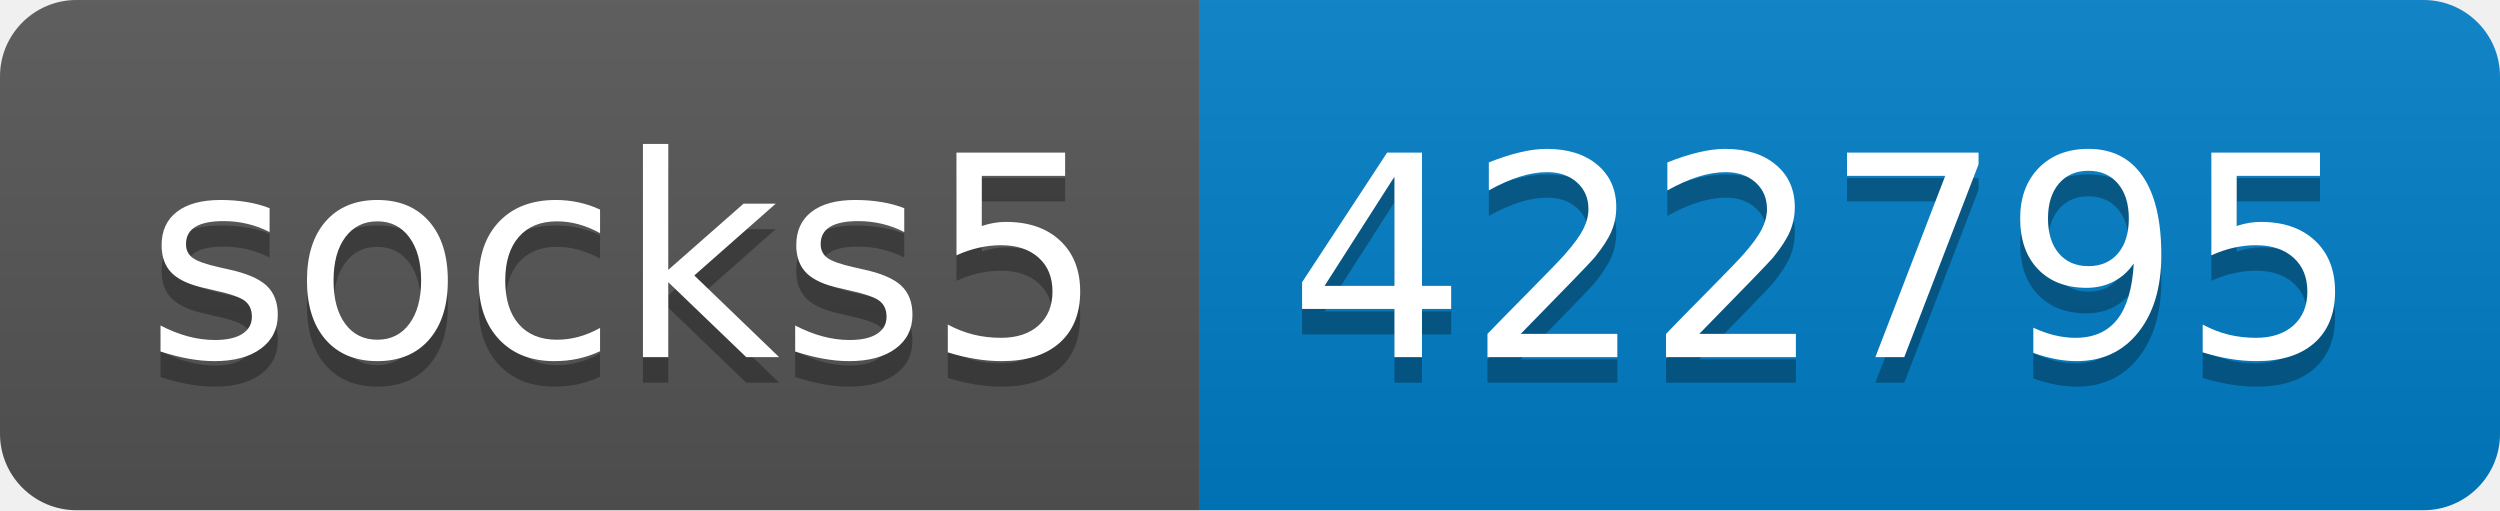
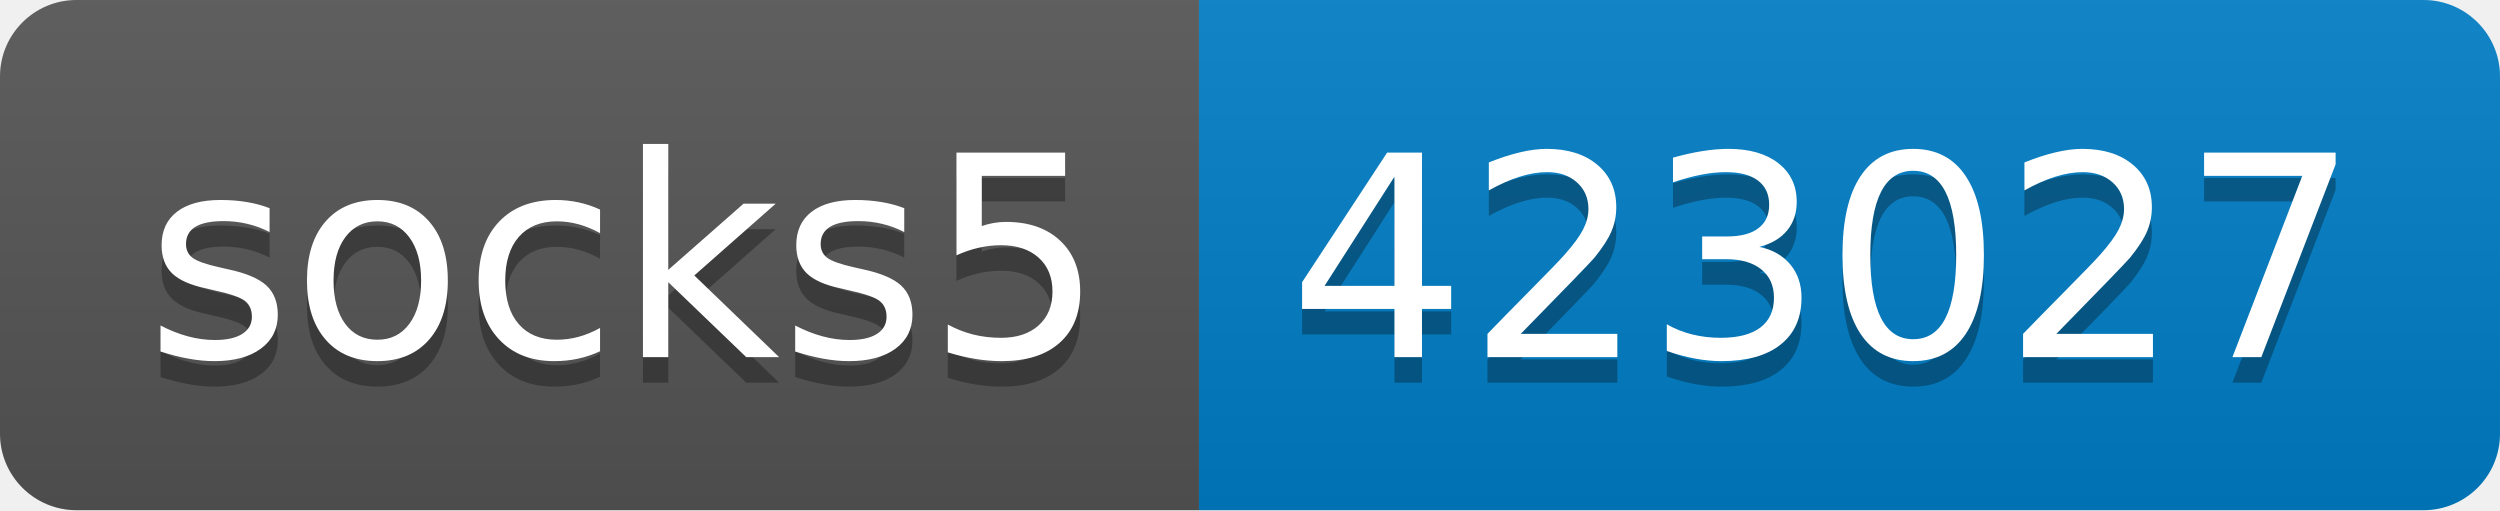
- <svg xmlns="http://www.w3.org/2000/svg" width="98" height="20" role="img" aria-label="socks5: 422795">
+ <svg xmlns="http://www.w3.org/2000/svg" width="98" height="20" role="img" aria-label="socks5: 423027">
  <linearGradient id="s" x2="0" y2="100%">
    <stop offset="0" stop-color="#bbb" stop-opacity=".1" />
    <stop offset="1" stop-opacity=".1" />
  </linearGradient>
  <clipPath id="r">
    <rect width="98" height="20" rx="3" fill="#fff" />
  </clipPath>
  <g clip-path="url(#r)">
    <rect width="47" height="20" fill="#555" />
    <rect x="47" width="51" height="20" fill="#007ec6" />
    <rect width="98" height="20" fill="url(#s)" />
  </g>
  <g fill="#fff" text-anchor="middle" font-family="Verdana,Geneva,DejaVu Sans,sans-serif" text-rendering="geometricPrecision" font-size="110">
    <text aria-hidden="true" x="245" y="150" fill="#010101" fill-opacity=".3" transform="scale(.1)" textLength="370">socks5</text>
    <text x="245" y="140" transform="scale(.1)" fill="#fff" textLength="370">socks5</text>
-     <text aria-hidden="true" x="715" y="150" fill="#010101" fill-opacity=".3" transform="scale(.1)" textLength="410">422795</text>
-     <text x="715" y="140" transform="scale(.1)" fill="#fff" textLength="410">422795</text>
+     <text aria-hidden="true" x="715" y="150" fill="#010101" fill-opacity=".3" transform="scale(.1)" textLength="410">423027</text>
+     <text x="715" y="140" transform="scale(.1)" fill="#fff" textLength="410">423027</text>
  </g>
</svg>
